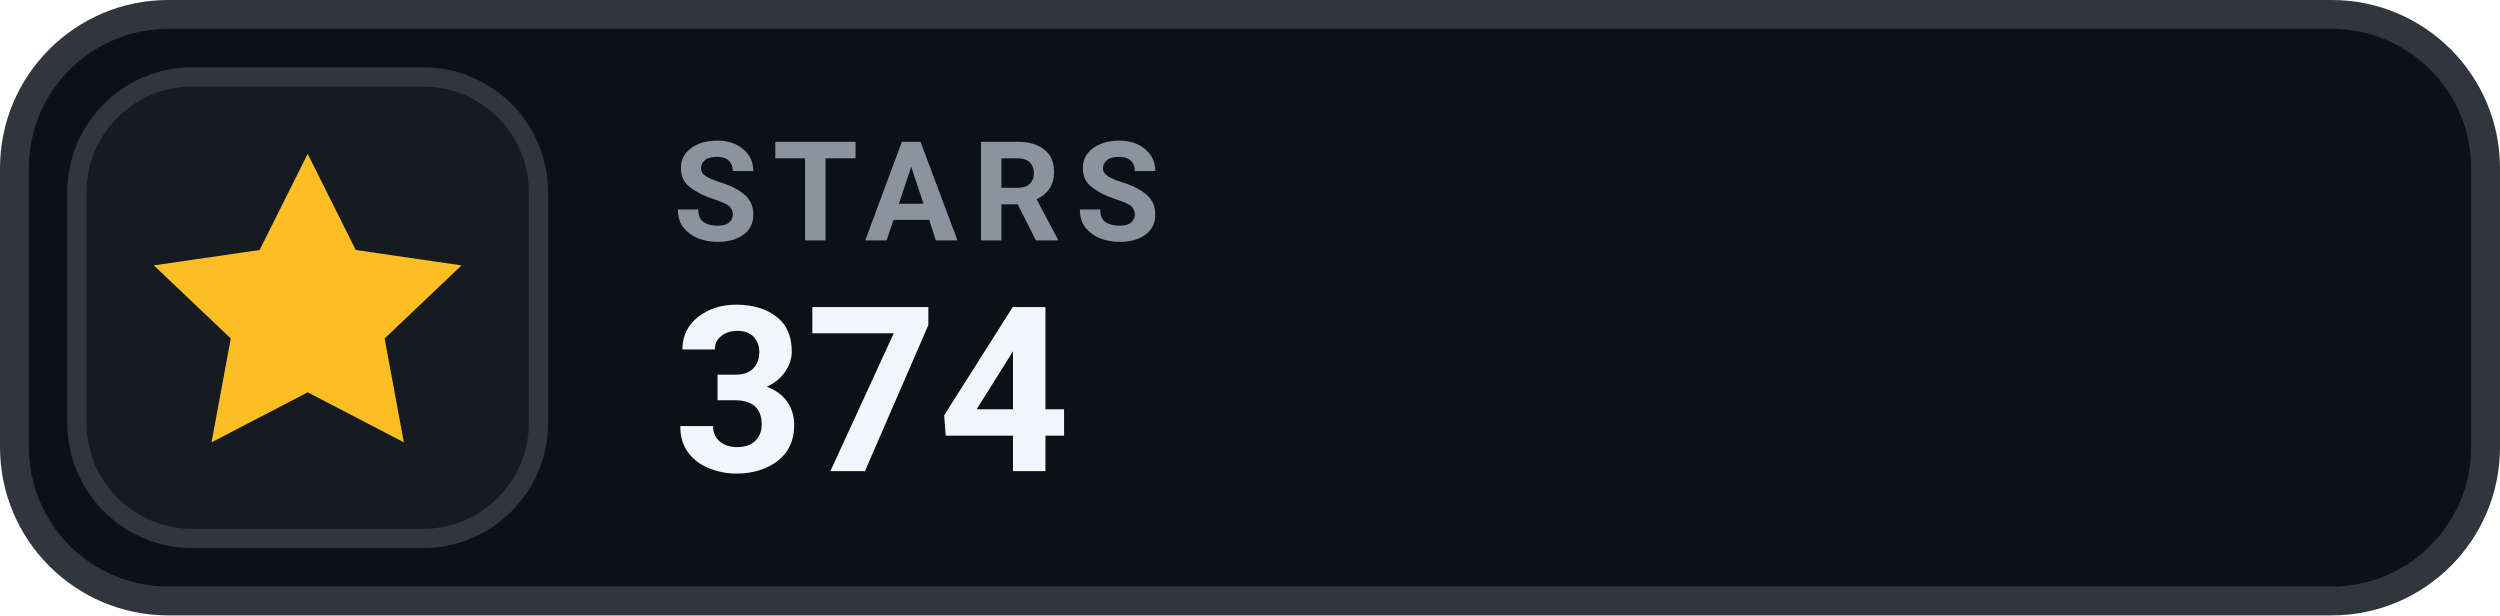
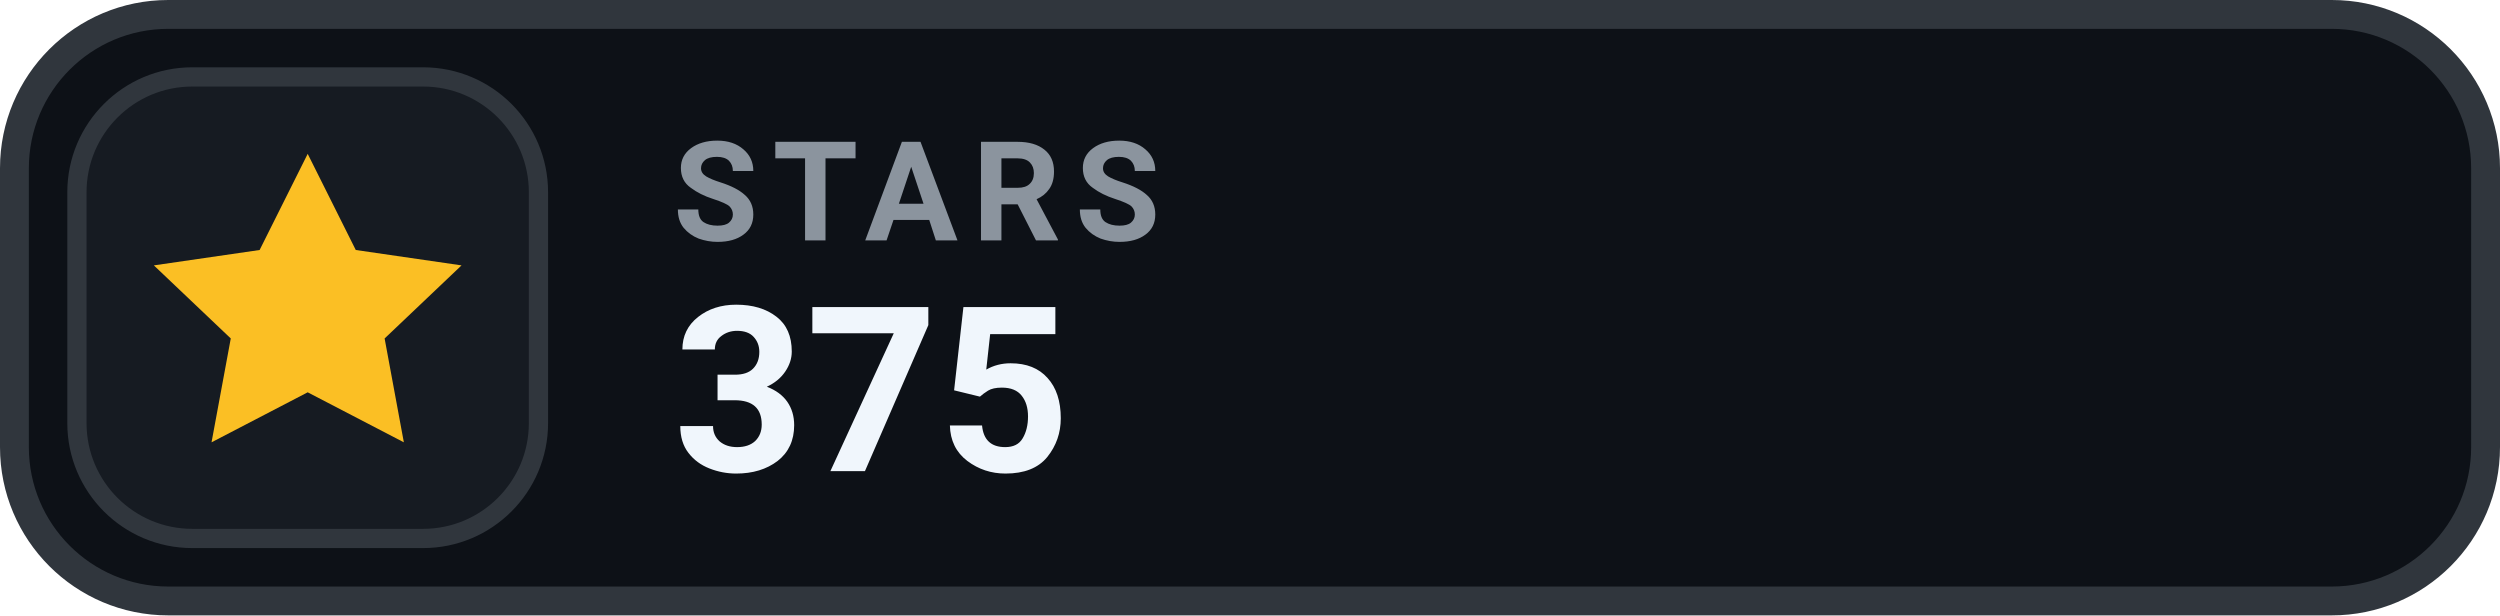
- <svg xmlns="http://www.w3.org/2000/svg" width="130" height="32" viewBox="0 0 130 32" role="img" aria-label="STARS 374">
+ <svg xmlns="http://www.w3.org/2000/svg" width="130" height="32" viewBox="0 0 130 32" role="img" aria-label="STARS 375">
  <rect x=".75" y=".75" width="128.5" height="30.5" rx="8" fill="#0D1117" stroke="#30363D" stroke-width="1.5" />
  <rect x="4" y="4" width="24" height="24" rx="6" fill="#161B22" stroke="#30363D" stroke-width="1" />
  <g transform="translate(16 16)" style="color:#FBBF24;">
    <path d="M0 -8 l2.5 5 5.5 .8 -4 3.8 1 5.4 -5 -2.6 -5 2.6 1 -5.4 -4 -3.8 5.5 -.8 Z" fill="currentColor" />
  </g>
  <text x="35" y="12.5" fill="#8B949E" font-family="-apple-system,BlinkMacSystemFont,'Segoe UI',Roboto,Helvetica,Arial,sans-serif" font-size="7.2" font-weight="700" letter-spacing=".75">STARS</text>
-   <text x="35" y="24.5" fill="#F0F6FC" font-family="-apple-system,BlinkMacSystemFont,'Segoe UI',Roboto,Helvetica,Arial,sans-serif" font-size="12" font-weight="700">374</text>
+   <text x="35" y="24.5" fill="#F0F6FC" font-family="-apple-system,BlinkMacSystemFont,'Segoe UI',Roboto,Helvetica,Arial,sans-serif" font-size="12" font-weight="700">375</text>
</svg>
